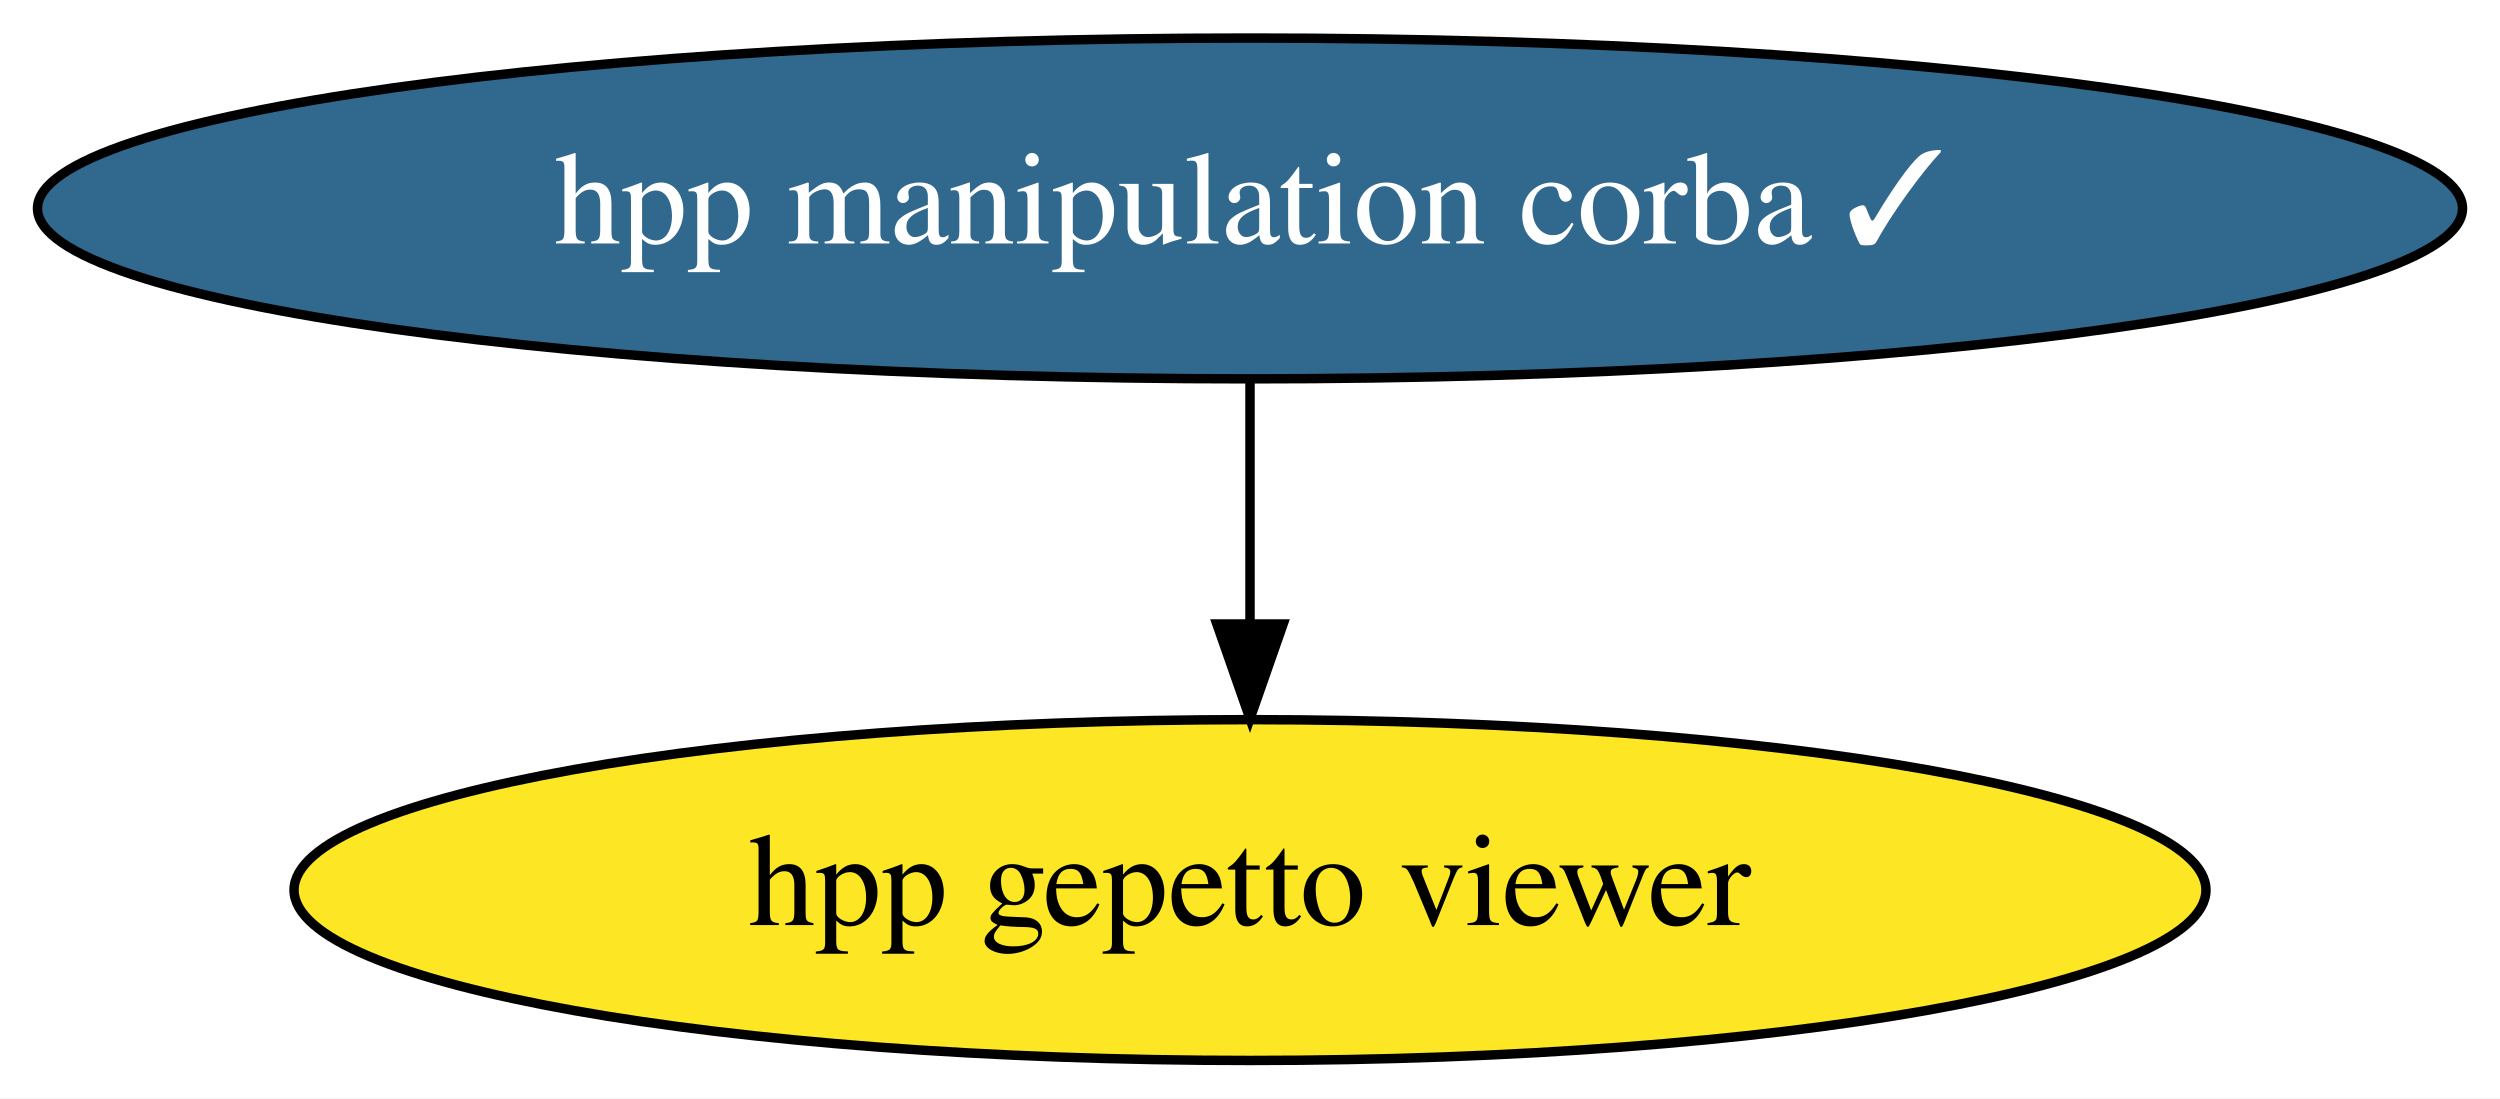
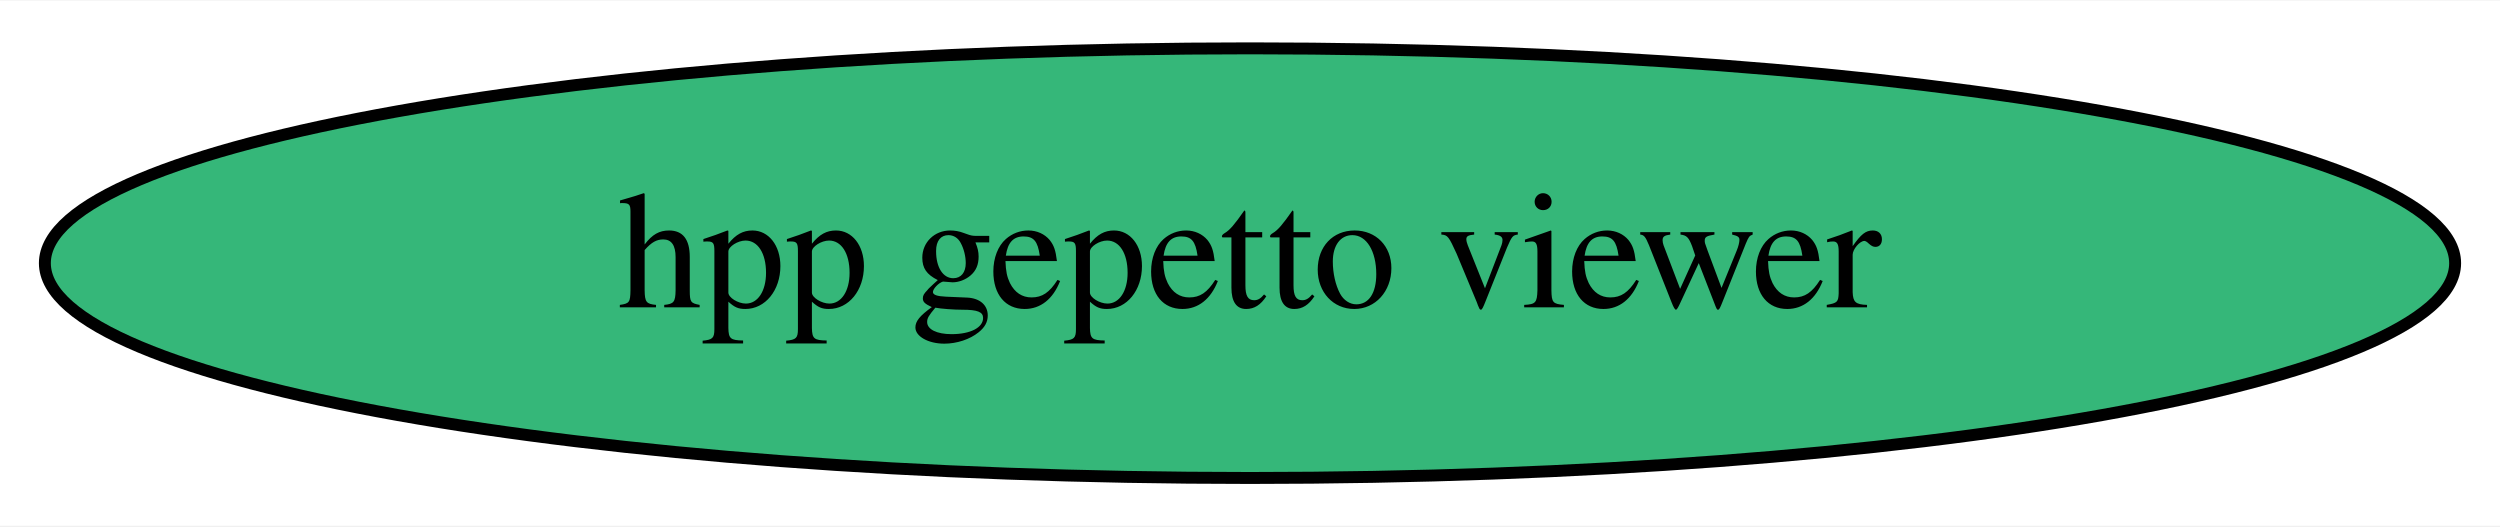
- <svg xmlns="http://www.w3.org/2000/svg" xmlns:xlink="http://www.w3.org/1999/xlink" width="264pt" height="116pt" viewBox="0.00 0.00 264.08 116.00">
-   <g id="graph0" class="graph" transform="scale(1 1) rotate(0) translate(4 112)">
-     <polygon fill="white" stroke="none" points="-4,4 -4,-112 260.08,-112 260.08,4 -4,4" />
+ <svg xmlns="http://www.w3.org/2000/svg" xmlns:xlink="http://www.w3.org/1999/xlink" width="209pt" height="44pt" viewBox="0.00 0.00 209.48 44.00">
+   <g id="graph0" class="graph" transform="scale(1 1) rotate(0) translate(4 40)">
+     <polygon fill="white" stroke="none" points="-4,4 -4,-40 205.48,-40 205.48,4 -4,4" />
    <g id="node1" class="node">
      <g id="a_node1">
-         <a xlink:href="https://github.com/conda-forge/hpp-manipulation-corba-feedstock/pull/13" xlink:title="hpp manipulation corba ✓">
-           <ellipse fill="#31688e" stroke="black" cx="128.04" cy="-90" rx="128.08" ry="18" />
-           <text text-anchor="middle" x="128.04" y="-86.3" font-family="Times,serif" font-size="14.00" fill="white">hpp manipulation corba ✓</text>
+         <a xlink:href="https://github.com/conda-forge/hpp-gepetto-viewer-feedstock" xlink:title="hpp gepetto viewer">
+           <ellipse fill="#35b779" stroke="black" cx="100.74" cy="-18" rx="100.98" ry="18" />
+           <text text-anchor="middle" x="100.74" y="-14.3" font-family="Times,serif" font-size="14.00">hpp gepetto viewer</text>
        </a>
      </g>
    </g>
-     <g id="node2" class="node">
-       <g id="a_node2">
-         <a xlink:href="https://github.com/conda-forge/hpp-gepetto-viewer-feedstock" xlink:title="hpp gepetto viewer">
-           <ellipse fill="#fde725" stroke="black" cx="128.04" cy="-18" rx="100.98" ry="18" />
-           <text text-anchor="middle" x="128.04" y="-14.3" font-family="Times,serif" font-size="14.00">hpp gepetto viewer</text>
-         </a>
-       </g>
-     </g>
-     <g id="edge1" class="edge">
-       <path fill="none" stroke="black" d="M128.04,-71.7C128.04,-63.98 128.04,-54.71 128.04,-46.11" />
-       <polygon fill="black" stroke="black" points="131.54,-46.1 128.04,-36.1 124.54,-46.1 131.54,-46.1" />
-     </g>
  </g>
</svg>
